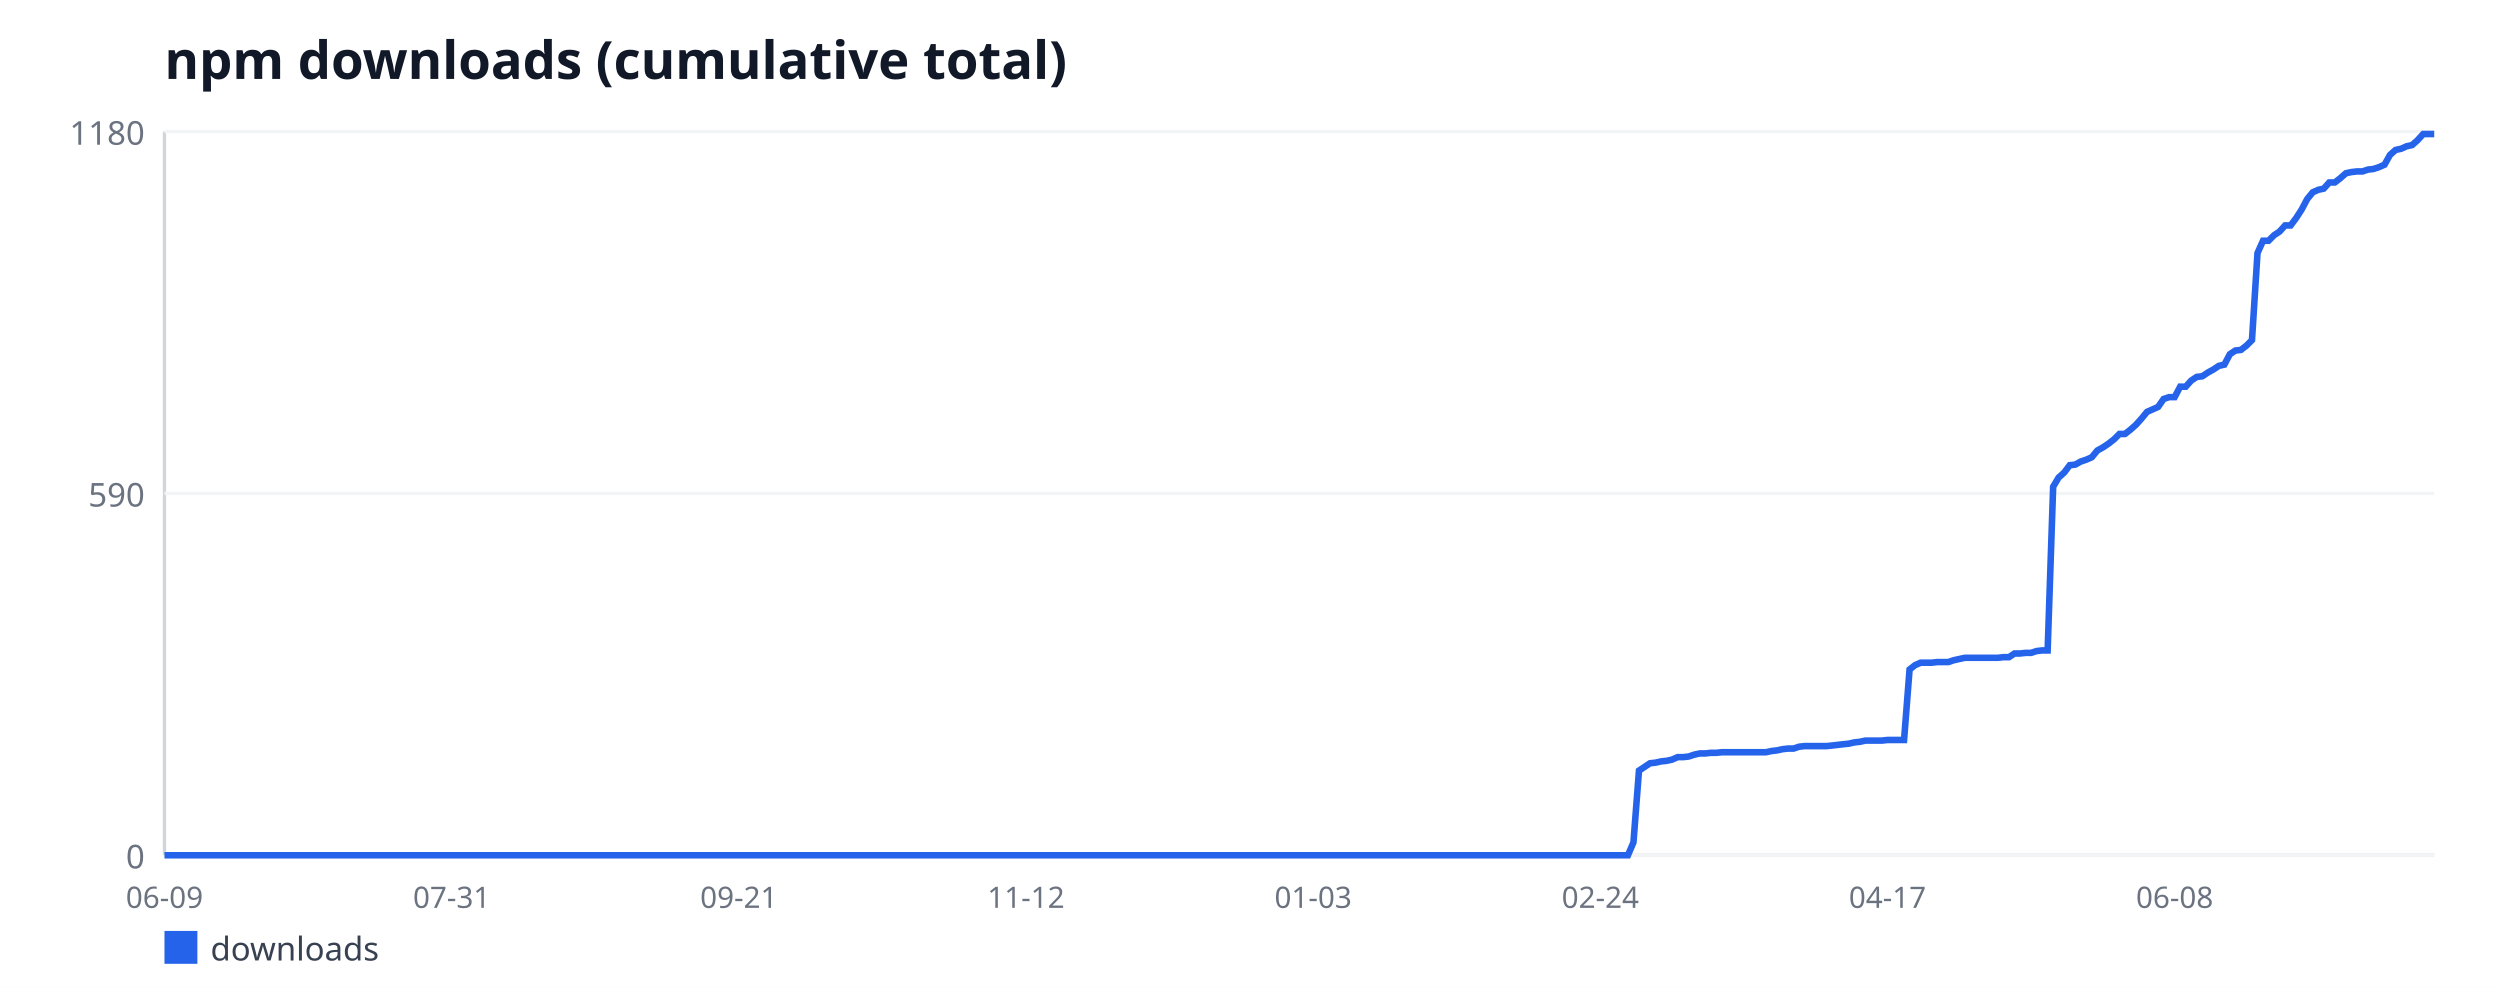
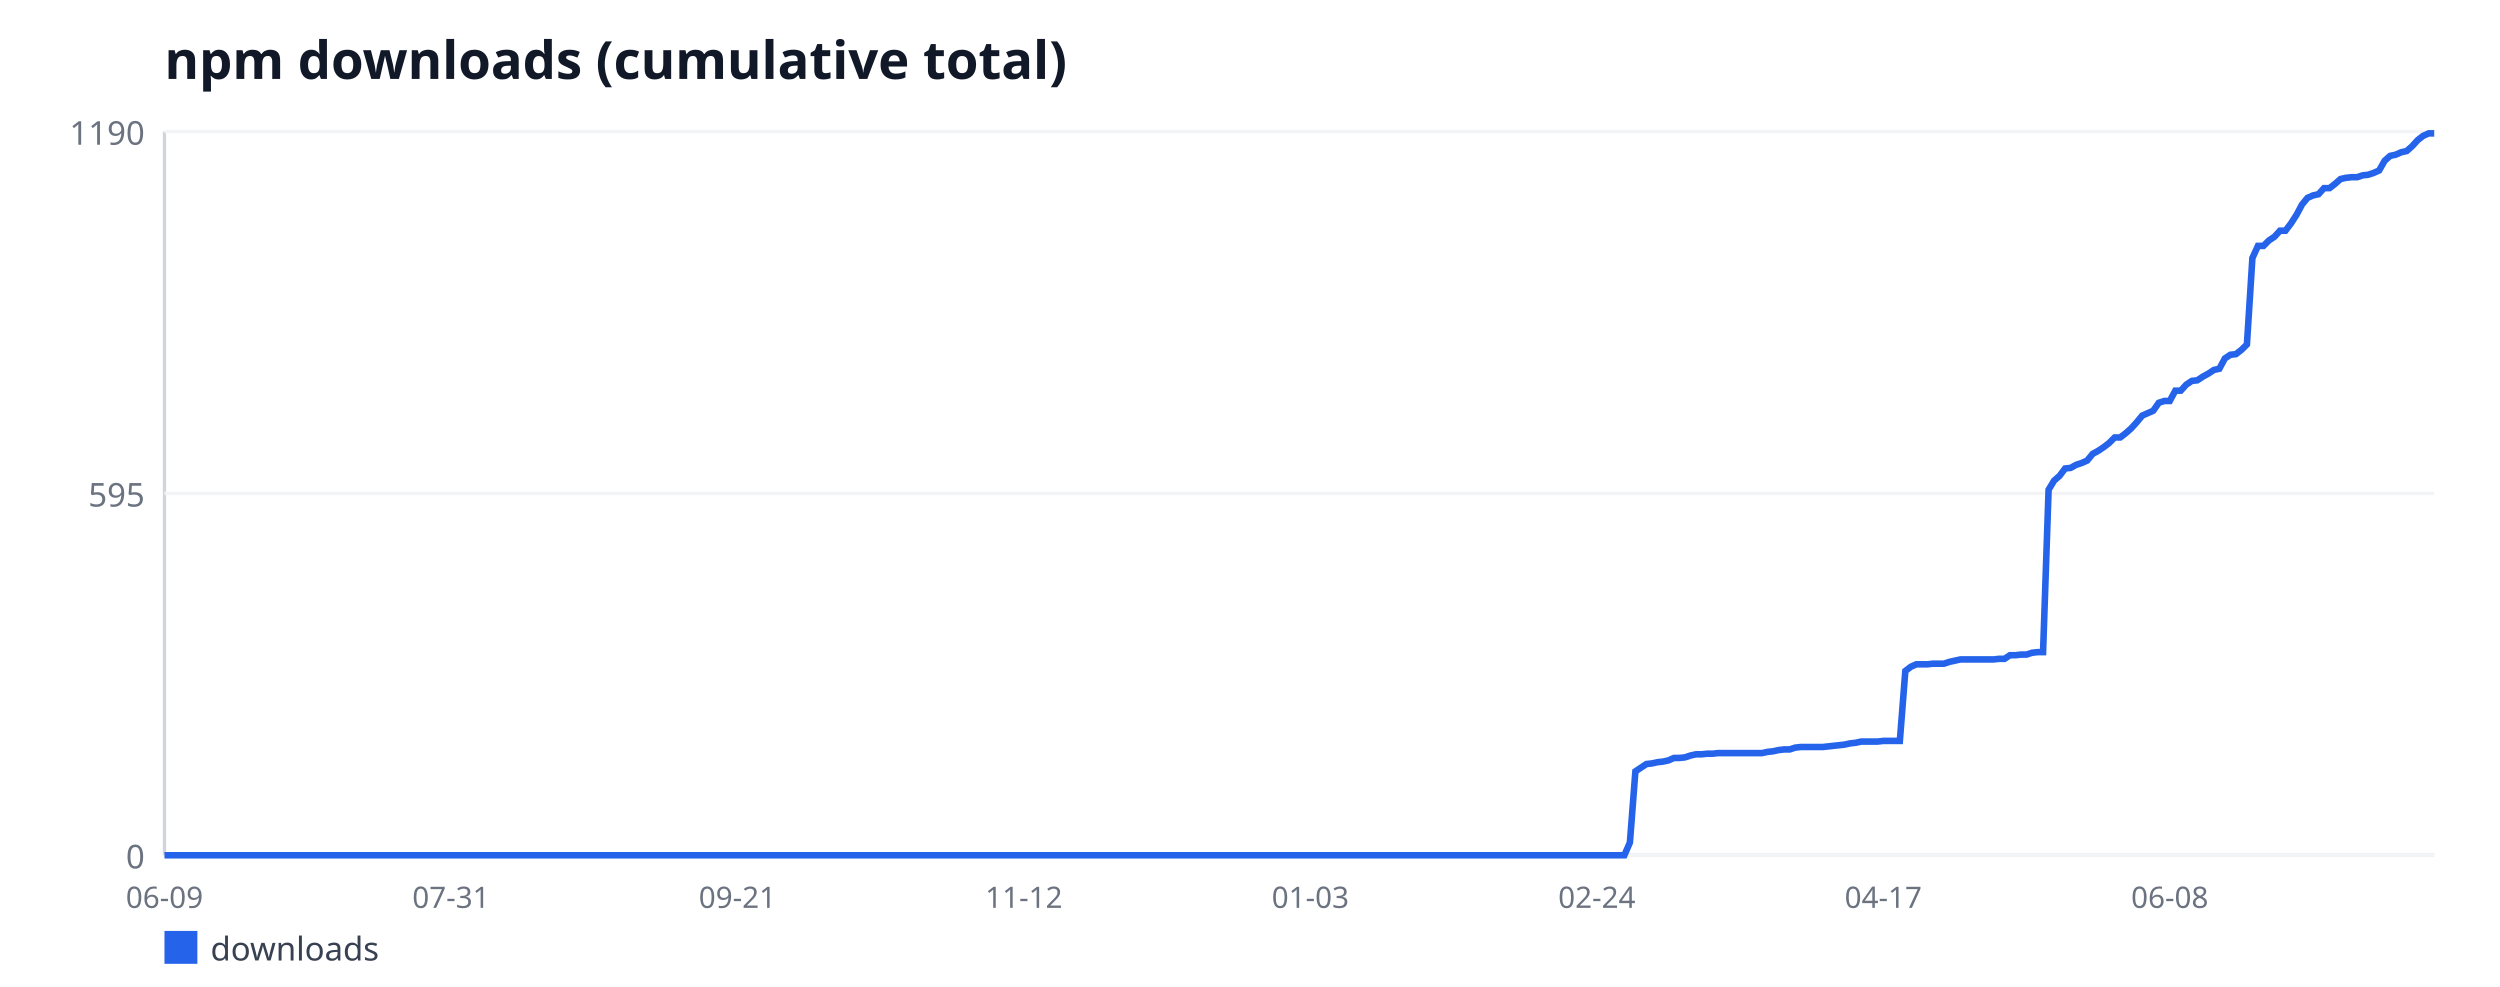
<svg xmlns="http://www.w3.org/2000/svg" width="760" height="300" viewBox="0 0 760 300" font-family="sans-serif">
  <rect width="760" height="300" fill="#ffffff" />
  <text x="50" y="24" font-size="16" font-weight="bold" fill="#111827">npm downloads (cumulative total)</text>
  <line x1="50" y1="40" x2="50" y2="260" stroke="#d1d5db" stroke-width="1" />
  <line x1="50" y1="260" x2="740" y2="260" stroke="#d1d5db" stroke-width="1" />
  <line x1="50" y1="260" x2="740" y2="260" stroke="#f3f4f6" stroke-width="1" />
  <text x="44" y="264" font-size="10" fill="#6b7280" text-anchor="end">0</text>
  <line x1="50" y1="150" x2="740" y2="150" stroke="#f3f4f6" stroke-width="1" />
-   <text x="44" y="154" font-size="10" fill="#6b7280" text-anchor="end">590</text>
+   <text x="44" y="154" font-size="10" fill="#6b7280" text-anchor="end">595</text>
  <line x1="50" y1="40" x2="740" y2="40" stroke="#f3f4f6" stroke-width="1" />
-   <text x="44" y="44" font-size="10" fill="#6b7280" text-anchor="end">1180</text>
+   <text x="44" y="44" font-size="10" fill="#6b7280" text-anchor="end">1190</text>
  <text x="50" y="276" font-size="9" fill="#6b7280" text-anchor="middle">06-09</text>
-   <text x="137.3" y="276" font-size="9" fill="#6b7280" text-anchor="middle">07-31</text>
-   <text x="224.6" y="276" font-size="9" fill="#6b7280" text-anchor="middle">09-21</text>
-   <text x="311.9" y="276" font-size="9" fill="#6b7280" text-anchor="middle">11-12</text>
-   <text x="399.2" y="276" font-size="9" fill="#6b7280" text-anchor="middle">01-03</text>
-   <text x="486.5" y="276" font-size="9" fill="#6b7280" text-anchor="middle">02-24</text>
-   <text x="573.8" y="276" font-size="9" fill="#6b7280" text-anchor="middle">04-17</text>
-   <text x="661.09" y="276" font-size="9" fill="#6b7280" text-anchor="middle">06-08</text>
-   <polyline fill="none" stroke="#2563eb" stroke-width="2" points="50,260 51.68,260 53.36,260 55.04,260 56.72,260 58.39,260 60.07,260 61.75,260 63.43,260 65.11,260 66.79,260 68.47,260 70.15,260 71.82,260 73.5,260 75.18,260 76.86,260 78.54,260 80.22,260 81.9,260 83.58,260 85.26,260 86.93,260 88.61,260 90.29,260 91.97,260 93.65,260 95.33,260 97.01,260 98.69,260 100.36,260 102.04,260 103.72,260 105.4,260 107.08,260 108.76,260 110.44,260 112.12,260 113.8,260 115.47,260 117.15,260 118.83,260 120.51,260 122.19,260 123.87,260 125.55,260 127.23,260 128.91,260 130.58,260 132.26,260 133.94,260 135.62,260 137.3,260 138.98,260 140.66,260 142.34,260 144.01,260 145.69,260 147.37,260 149.05,260 150.73,260 152.41,260 154.09,260 155.77,260 157.45,260 159.12,260 160.8,260 162.48,260 164.16,260 165.84,260 167.52,260 169.2,260 170.88,260 172.55,260 174.23,260 175.91,260 177.59,260 179.27,260 180.95,260 182.63,260 184.31,260 185.99,260 187.66,260 189.34,260 191.02,260 192.7,260 194.38,260 196.06,260 197.74,260 199.42,260 201.09,260 202.77,260 204.45,260 206.13,260 207.81,260 209.49,260 211.17,260 212.85,260 214.53,260 216.2,260 217.88,260 219.56,260 221.24,260 222.92,260 224.6,260 226.28,260 227.96,260 229.64,260 231.31,260 232.99,260 234.67,260 236.35,260 238.03,260 239.71,260 241.39,260 243.07,260 244.74,260 246.42,260 248.1,260 249.78,260 251.46,260 253.14,260 254.82,260 256.5,260 258.18,260 259.85,260 261.53,260 263.21,260 264.89,260 266.57,260 268.25,260 269.93,260 271.61,260 273.28,260 274.96,260 276.64,260 278.32,260 280,260 281.68,260 283.36,260 285.04,260 286.72,260 288.39,260 290.07,260 291.75,260 293.43,260 295.11,260 296.79,260 298.47,260 300.15,260 301.82,260 303.5,260 305.18,260 306.86,260 308.54,260 310.22,260 311.9,260 313.58,260 315.26,260 316.93,260 318.61,260 320.29,260 321.97,260 323.65,260 325.33,260 327.01,260 328.69,260 330.36,260 332.04,260 333.72,260 335.4,260 337.08,260 338.76,260 340.44,260 342.12,260 343.8,260 345.47,260 347.15,260 348.83,260 350.51,260 352.19,260 353.87,260 355.55,260 357.23,260 358.91,260 360.58,260 362.26,260 363.94,260 365.62,260 367.3,260 368.98,260 370.66,260 372.34,260 374.01,260 375.69,260 377.37,260 379.05,260 380.73,260 382.41,260 384.09,260 385.77,260 387.45,260 389.12,260 390.8,260 392.48,260 394.16,260 395.84,260 397.52,260 399.2,260 400.88,260 402.55,260 404.23,260 405.91,260 407.59,260 409.27,260 410.95,260 412.63,260 414.31,260 415.99,260 417.66,260 419.34,260 421.02,260 422.7,260 424.38,260 426.06,260 427.74,260 429.42,260 431.09,260 432.77,260 434.45,260 436.13,260 437.81,260 439.49,260 441.17,260 442.85,260 444.53,260 446.2,260 447.88,260 449.56,260 451.24,260 452.92,260 454.6,260 456.28,260 457.96,260 459.64,260 461.31,260 462.99,260 464.67,260 466.35,260 468.03,260 469.71,260 471.39,260 473.07,260 474.74,260 476.42,260 478.1,260 479.78,260 481.46,260 483.14,260 484.82,260 486.5,260 488.18,260 489.85,260 491.53,260 493.21,260 494.89,260 496.57,256.08 498.25,234.27 499.93,233.15 501.61,232.03 503.28,231.85 504.96,231.47 506.64,231.29 508.32,230.92 510,230.17 511.68,230.17 513.36,229.98 515.04,229.42 516.72,229.05 518.39,229.05 520.07,228.86 521.75,228.86 523.43,228.68 525.11,228.68 526.79,228.68 528.47,228.68 530.15,228.68 531.82,228.68 533.5,228.68 535.18,228.68 536.86,228.68 538.54,228.31 540.22,228.12 541.9,227.75 543.58,227.56 545.26,227.56 546.93,227 548.61,226.81 550.29,226.81 551.97,226.81 553.65,226.81 555.33,226.81 557.01,226.63 558.69,226.44 560.36,226.25 562.04,226.07 563.72,225.69 565.4,225.51 567.08,225.14 568.76,225.14 570.44,225.14 572.12,225.14 573.8,224.95 575.47,224.95 577.15,224.95 578.83,224.95 580.51,203.51 582.19,202.2 583.87,201.46 585.55,201.46 587.23,201.46 588.91,201.27 590.58,201.27 592.26,201.27 593.94,200.71 595.62,200.34 597.3,199.97 598.98,199.97 600.66,199.97 602.34,199.97 604.01,199.97 605.69,199.97 607.37,199.97 609.05,199.78 610.73,199.78 612.41,198.66 614.09,198.66 615.77,198.47 617.45,198.47 619.12,197.92 620.8,197.73 622.48,197.73 624.16,147.95 625.84,145.15 627.52,143.66 629.2,141.42 630.88,141.24 632.55,140.31 634.23,139.75 635.91,139 637.59,136.95 639.27,136.02 640.95,134.9 642.63,133.59 644.31,131.92 645.99,131.92 647.66,130.61 649.34,129.12 651.02,127.25 652.7,125.2 654.38,124.46 656.06,123.71 657.74,121.29 659.42,120.73 661.09,120.73 662.77,117.56 664.45,117.56 666.13,115.69 667.81,114.58 669.49,114.39 671.17,113.27 672.85,112.34 674.53,111.22 676.2,110.85 677.88,107.68 679.56,106.56 681.24,106.37 682.92,105.07 684.6,103.39 686.28,76.92 687.96,73.19 689.64,73.19 691.31,71.51 692.99,70.39 694.67,68.53 696.35,68.53 698.03,66.29 699.71,63.68 701.39,60.51 703.07,58.46 704.74,57.71 706.42,57.34 708.1,55.47 709.78,55.47 711.46,54.17 713.14,52.68 714.82,52.31 716.5,52.12 718.18,52.12 719.85,51.56 721.53,51.37 723.21,50.81 724.89,50.07 726.57,47.08 728.25,45.59 729.93,45.22 731.61,44.47 733.28,44.1 734.96,42.61 736.64,40.75 738.32,40.75 740,40.75" />
+   <text x="137.09" y="276" font-size="9" fill="#6b7280" text-anchor="middle">07-31</text>
+   <text x="224.17" y="276" font-size="9" fill="#6b7280" text-anchor="middle">09-21</text>
+   <text x="311.26" y="276" font-size="9" fill="#6b7280" text-anchor="middle">11-12</text>
+   <text x="398.35" y="276" font-size="9" fill="#6b7280" text-anchor="middle">01-03</text>
+   <text x="485.44" y="276" font-size="9" fill="#6b7280" text-anchor="middle">02-24</text>
+   <text x="572.52" y="276" font-size="9" fill="#6b7280" text-anchor="middle">04-17</text>
+   <text x="659.61" y="276" font-size="9" fill="#6b7280" text-anchor="middle">06-08</text>
+   <polyline fill="none" stroke="#2563eb" stroke-width="2" points="50,260 51.67,260 53.35,260 55.02,260 56.7,260 58.37,260 60.05,260 61.72,260 63.4,260 65.07,260 66.75,260 68.42,260 70.1,260 71.77,260 73.45,260 75.12,260 76.8,260 78.47,260 80.15,260 81.82,260 83.5,260 85.17,260 86.84,260 88.52,260 90.19,260 91.87,260 93.54,260 95.22,260 96.89,260 98.57,260 100.24,260 101.92,260 103.59,260 105.27,260 106.94,260 108.62,260 110.29,260 111.97,260 113.64,260 115.32,260 116.99,260 118.67,260 120.34,260 122.01,260 123.69,260 125.36,260 127.04,260 128.71,260 130.39,260 132.06,260 133.74,260 135.41,260 137.09,260 138.76,260 140.44,260 142.11,260 143.79,260 145.46,260 147.14,260 148.81,260 150.49,260 152.16,260 153.83,260 155.51,260 157.18,260 158.86,260 160.53,260 162.21,260 163.88,260 165.56,260 167.23,260 168.91,260 170.58,260 172.26,260 173.93,260 175.61,260 177.28,260 178.96,260 180.63,260 182.31,260 183.98,260 185.66,260 187.33,260 189,260 190.68,260 192.35,260 194.03,260 195.7,260 197.38,260 199.05,260 200.73,260 202.4,260 204.08,260 205.75,260 207.43,260 209.1,260 210.78,260 212.45,260 214.13,260 215.8,260 217.48,260 219.15,260 220.83,260 222.5,260 224.17,260 225.85,260 227.52,260 229.2,260 230.87,260 232.55,260 234.22,260 235.9,260 237.57,260 239.25,260 240.92,260 242.6,260 244.27,260 245.95,260 247.62,260 249.3,260 250.97,260 252.65,260 254.32,260 256,260 257.67,260 259.34,260 261.02,260 262.69,260 264.37,260 266.04,260 267.72,260 269.39,260 271.07,260 272.74,260 274.42,260 276.09,260 277.77,260 279.44,260 281.12,260 282.79,260 284.47,260 286.14,260 287.82,260 289.49,260 291.17,260 292.84,260 294.51,260 296.19,260 297.86,260 299.54,260 301.21,260 302.89,260 304.56,260 306.24,260 307.91,260 309.59,260 311.26,260 312.94,260 314.61,260 316.29,260 317.96,260 319.64,260 321.31,260 322.99,260 324.66,260 326.33,260 328.01,260 329.68,260 331.36,260 333.03,260 334.71,260 336.38,260 338.06,260 339.73,260 341.41,260 343.08,260 344.76,260 346.43,260 348.11,260 349.78,260 351.46,260 353.13,260 354.81,260 356.48,260 358.16,260 359.83,260 361.5,260 363.18,260 364.85,260 366.53,260 368.2,260 369.88,260 371.55,260 373.23,260 374.9,260 376.58,260 378.25,260 379.93,260 381.6,260 383.28,260 384.95,260 386.63,260 388.3,260 389.98,260 391.65,260 393.33,260 395,260 396.67,260 398.35,260 400.02,260 401.7,260 403.37,260 405.05,260 406.72,260 408.4,260 410.07,260 411.75,260 413.42,260 415.1,260 416.77,260 418.45,260 420.12,260 421.8,260 423.47,260 425.15,260 426.82,260 428.5,260 430.17,260 431.84,260 433.52,260 435.19,260 436.87,260 438.54,260 440.22,260 441.89,260 443.57,260 445.24,260 446.92,260 448.59,260 450.27,260 451.94,260 453.62,260 455.29,260 456.97,260 458.64,260 460.32,260 461.99,260 463.67,260 465.34,260 467.01,260 468.69,260 470.36,260 472.04,260 473.71,260 475.39,260 477.06,260 478.74,260 480.41,260 482.09,260 483.76,260 485.44,260 487.11,260 488.79,260 490.46,260 492.14,260 493.81,260 495.49,256.12 497.16,234.49 498.83,233.38 500.51,232.27 502.18,232.08 503.86,231.71 505.53,231.53 507.21,231.16 508.88,230.42 510.56,230.42 512.23,230.24 513.91,229.68 515.58,229.31 517.26,229.31 518.93,229.13 520.61,229.13 522.28,228.94 523.96,228.94 525.63,228.94 527.31,228.94 528.98,228.94 530.66,228.94 532.33,228.94 534,228.94 535.68,228.94 537.35,228.57 539.03,228.39 540.7,228.02 542.38,227.83 544.05,227.83 545.73,227.28 547.4,227.09 549.08,227.09 550.75,227.09 552.43,227.09 554.1,227.09 555.78,226.91 557.45,226.72 559.13,226.54 560.8,226.35 562.48,225.98 564.15,225.8 565.83,225.43 567.5,225.43 569.17,225.43 570.85,225.43 572.52,225.24 574.2,225.24 575.87,225.24 577.55,225.24 579.22,203.98 580.9,202.69 582.57,201.95 584.25,201.95 585.92,201.95 587.6,201.76 589.27,201.76 590.95,201.76 592.62,201.21 594.3,200.84 595.97,200.47 597.65,200.47 599.32,200.47 601,200.47 602.67,200.47 604.34,200.47 606.02,200.47 607.69,200.29 609.37,200.29 611.04,199.18 612.72,199.18 614.39,198.99 616.07,198.99 617.74,198.44 619.42,198.25 621.09,198.25 622.77,148.89 624.44,146.12 626.12,144.64 627.79,142.42 629.47,142.24 631.14,141.31 632.82,140.76 634.49,140.02 636.17,137.98 637.84,137.06 639.51,135.95 641.19,134.66 642.86,132.99 644.54,132.99 646.21,131.7 647.89,130.22 649.56,128.37 651.24,126.34 652.91,125.6 654.59,124.86 656.26,122.45 657.94,121.9 659.61,121.9 661.29,118.76 662.96,118.76 664.64,116.91 666.31,115.8 667.99,115.61 669.66,114.5 671.33,113.58 673.01,112.47 674.68,112.1 676.36,108.96 678.03,107.85 679.71,107.66 681.38,106.37 683.06,104.71 684.73,78.45 686.41,74.76 688.08,74.76 689.76,73.09 691.43,71.98 693.11,70.13 694.78,70.13 696.46,67.92 698.13,65.33 699.81,62.18 701.48,60.15 703.16,59.41 704.83,59.04 706.5,57.19 708.18,57.19 709.85,55.9 711.53,54.42 713.2,54.05 714.88,53.87 716.55,53.87 718.23,53.31 719.9,53.13 721.58,52.57 723.25,51.83 724.93,48.87 726.6,47.39 728.28,47.03 729.95,46.29 731.63,45.92 733.3,44.44 734.98,42.59 736.65,41.29 738.33,40.55 740,40.55" />
  <rect x="50" y="283" width="10" height="10" fill="#2563eb" />
  <text x="64" y="292" font-size="10" fill="#374151">downloads</text>
</svg>
